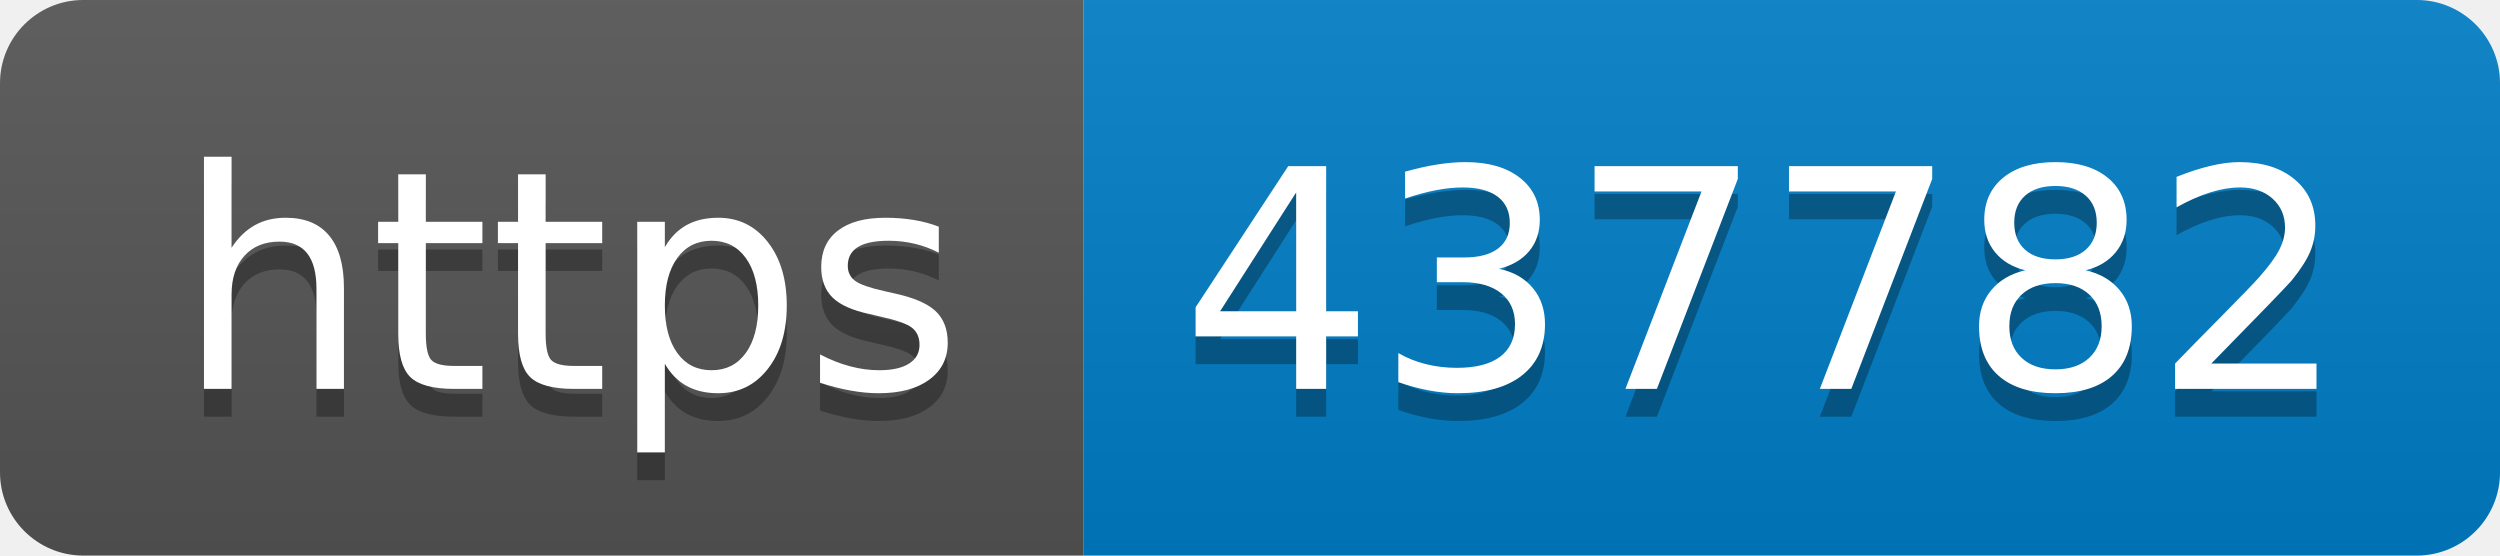
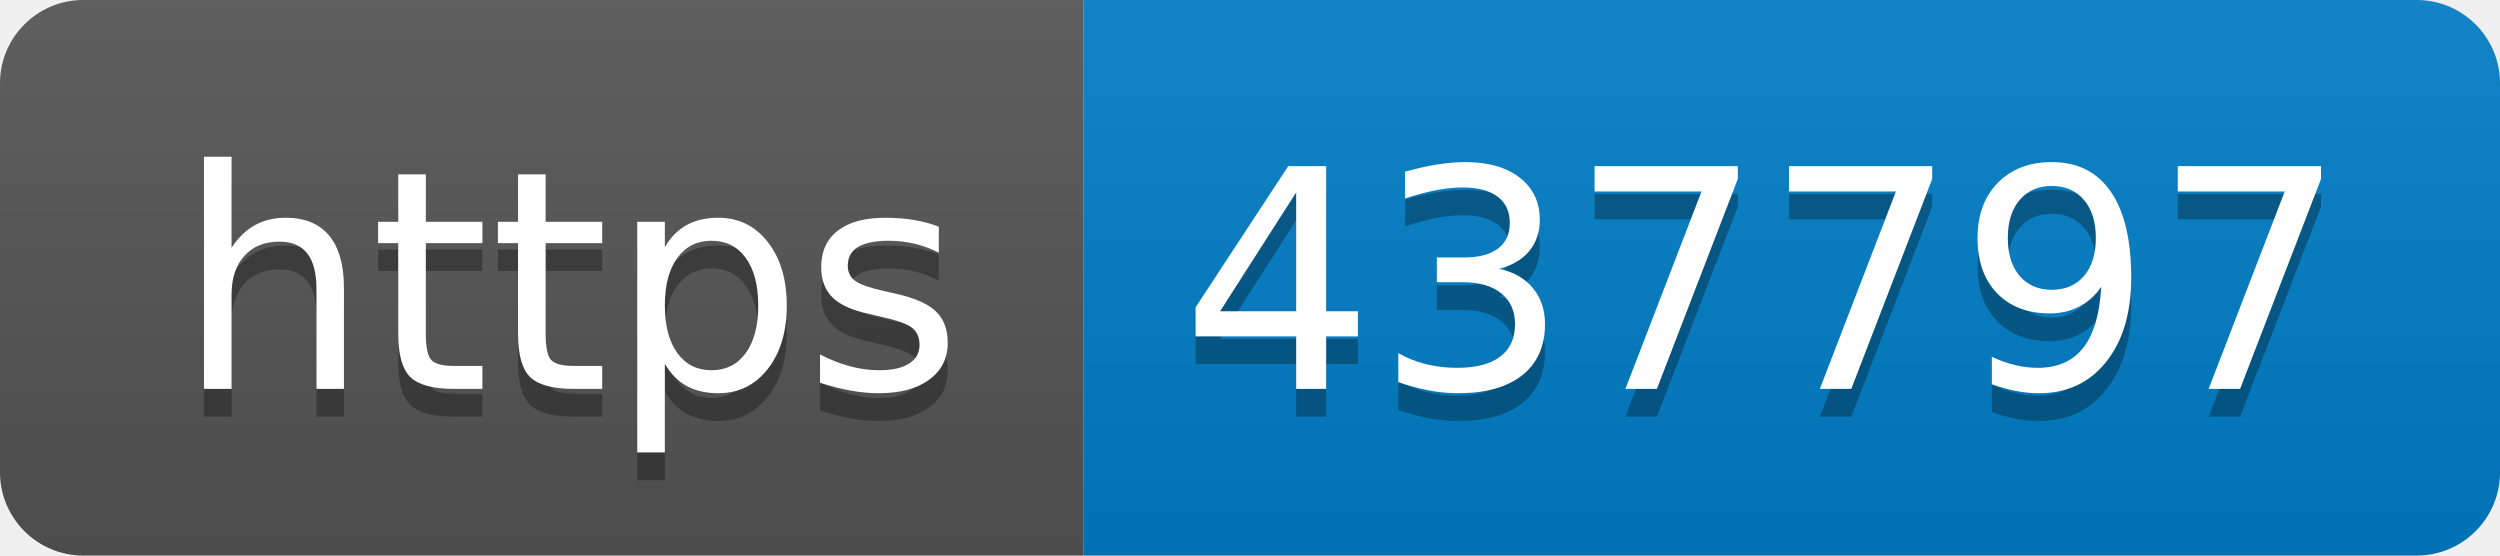
- <svg xmlns="http://www.w3.org/2000/svg" width="90" height="20" role="img" aria-label="https: 437782">
+ <svg xmlns="http://www.w3.org/2000/svg" width="90" height="20" role="img" aria-label="https: 437797">
  <linearGradient id="s" x2="0" y2="100%">
    <stop offset="0" stop-color="#bbb" stop-opacity=".1" />
    <stop offset="1" stop-opacity=".1" />
  </linearGradient>
  <clipPath id="r">
    <rect width="90" height="20" rx="3" fill="#fff" />
  </clipPath>
  <g clip-path="url(#r)">
    <rect width="39" height="20" fill="#555" />
    <rect x="39" width="51" height="20" fill="#007ec6" />
    <rect width="90" height="20" fill="url(#s)" />
  </g>
  <g fill="#fff" text-anchor="middle" font-family="Verdana,Geneva,DejaVu Sans,sans-serif" text-rendering="geometricPrecision" font-size="110">
    <text aria-hidden="true" x="205" y="150" fill="#010101" fill-opacity=".3" transform="scale(.1)" textLength="290">https</text>
    <text x="205" y="140" transform="scale(.1)" fill="#fff" textLength="290">https</text>
-     <text aria-hidden="true" x="635" y="150" fill="#010101" fill-opacity=".3" transform="scale(.1)" textLength="410">437782</text>
-     <text x="635" y="140" transform="scale(.1)" fill="#fff" textLength="410">437782</text>
+     <text aria-hidden="true" x="635" y="150" fill="#010101" fill-opacity=".3" transform="scale(.1)" textLength="410">437797</text>
+     <text x="635" y="140" transform="scale(.1)" fill="#fff" textLength="410">437797</text>
  </g>
</svg>
